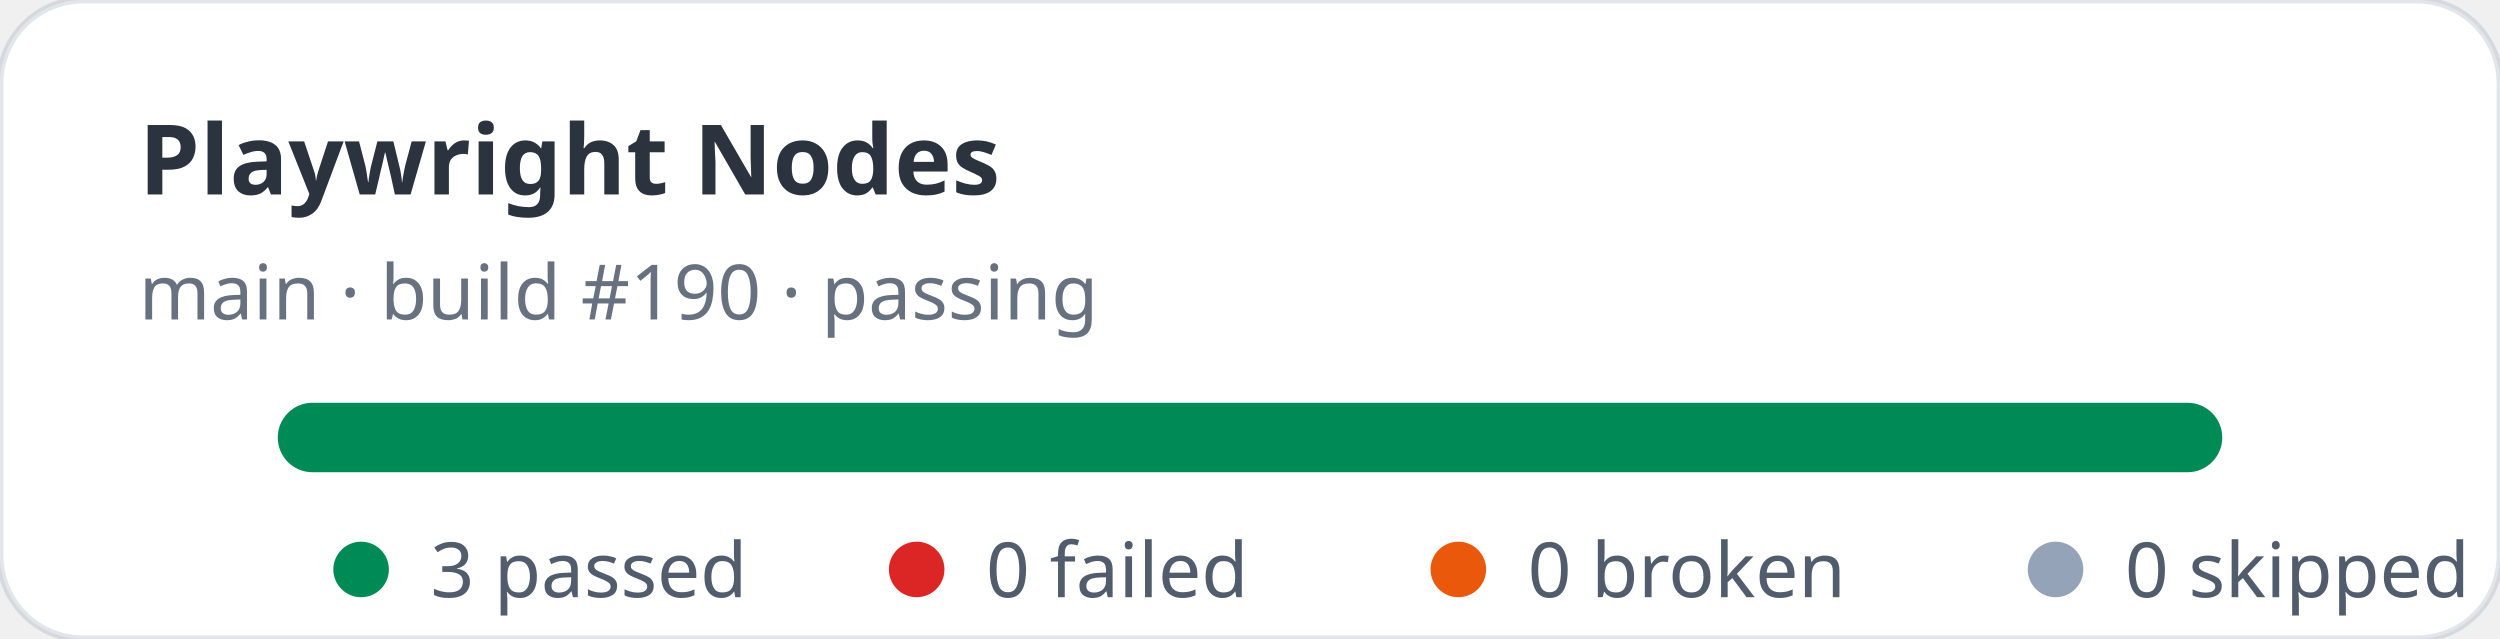
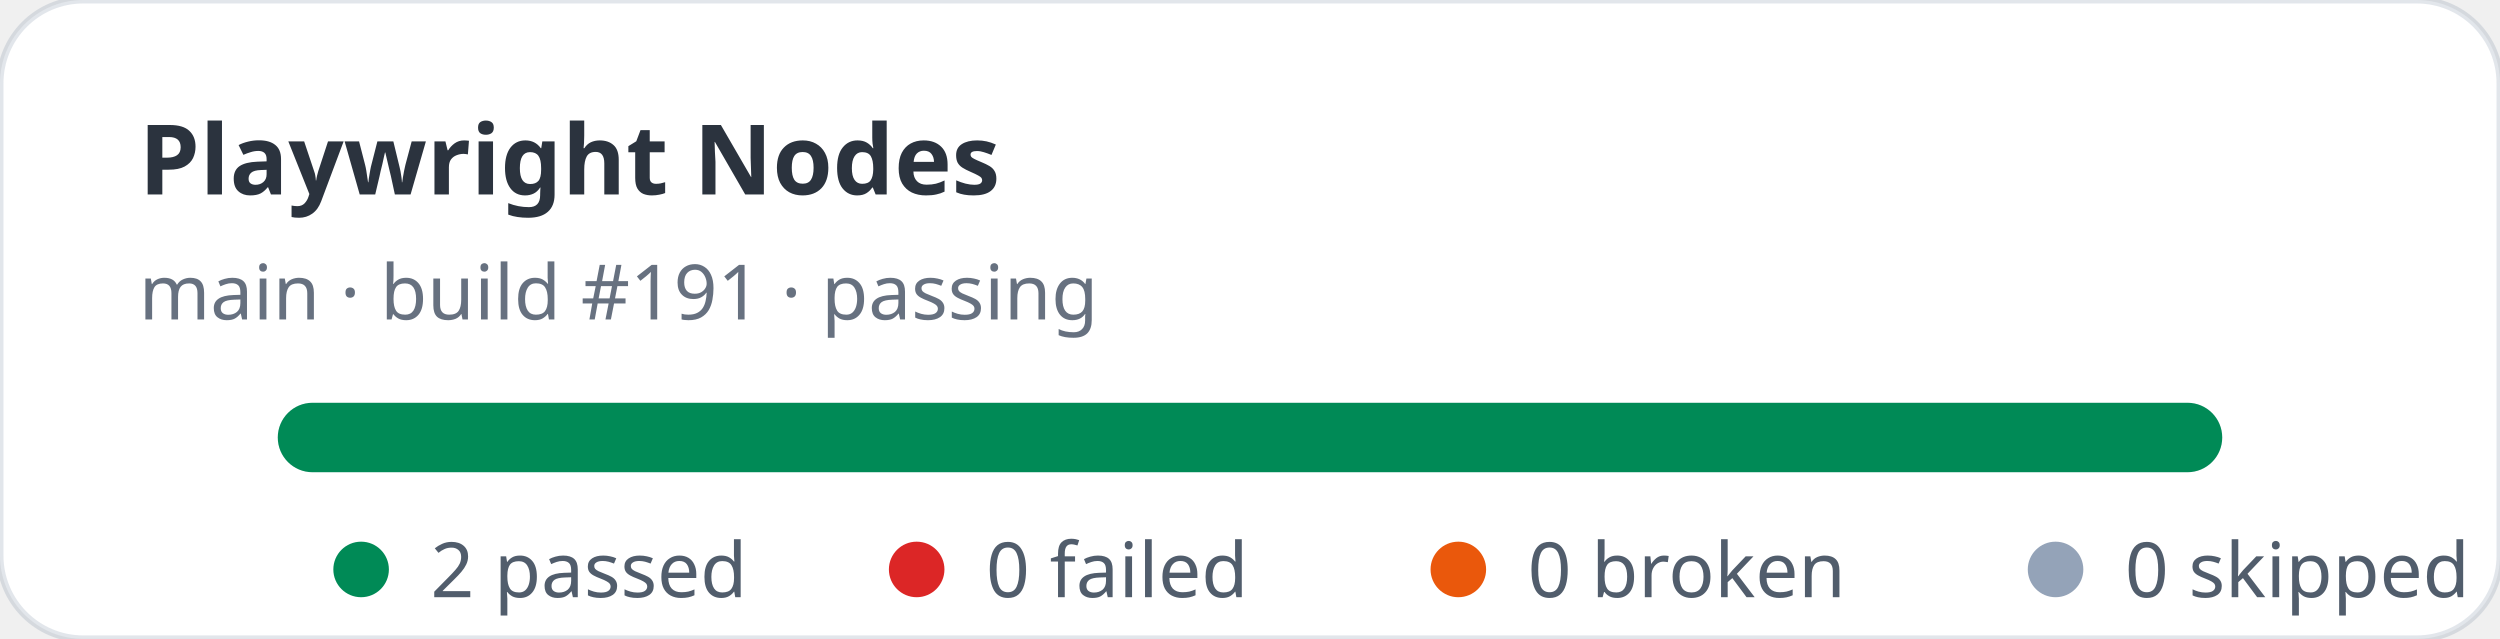
- <svg xmlns="http://www.w3.org/2000/svg" width="360" height="92" viewBox="0 0 360 92" role="img" aria-label="Playwright Nodes stats: 3 passed, 0 failed">
+ <svg xmlns="http://www.w3.org/2000/svg" width="360" height="92" viewBox="0 0 360 92" role="img" aria-label="Playwright Nodes stats: 2 passed, 0 failed">
  <rect width="360" height="92" rx="12" fill="#ffffff" stroke="rgba(11,48,86,0.12)" />
  <text x="20" y="28" fill="rgba(1,10,24,0.83)" font-family="ui-sans-serif,system-ui,sans-serif" font-size="14" font-weight="700">Playwright Nodes</text>
-   <text x="20" y="46" fill="rgba(2,19,44,0.6)" font-family="ui-sans-serif,system-ui,sans-serif" font-size="11">main · build #190 · passing</text>
+   <text x="20" y="46" fill="rgba(2,19,44,0.6)" font-family="ui-sans-serif,system-ui,sans-serif" font-size="11">main · build #191 · passing</text>
  <rect x="40" y="58" width="280" height="10" rx="5" fill="#e2e8f0" />
  <rect x="40" y="58" width="280" height="10" rx="5" fill="#008a56" />
  <g font-family="ui-sans-serif,system-ui,sans-serif" font-size="11" fill="rgba(1,18,40,0.68)">
    <circle cx="52" cy="82" r="4" fill="#008a56" />
-     <text x="62" y="86">3 passed</text>
+     <text x="62" y="86">2 passed</text>
    <circle cx="132" cy="82" r="4" fill="#dc2626" />
    <text x="142" y="86">0 failed</text>
    <circle cx="210" cy="82" r="4" fill="#ea580c" />
    <text x="220" y="86">0 broken</text>
    <circle cx="296" cy="82" r="4" fill="#94a3b8" />
    <text x="306" y="86">0 skipped</text>
  </g>
</svg>
